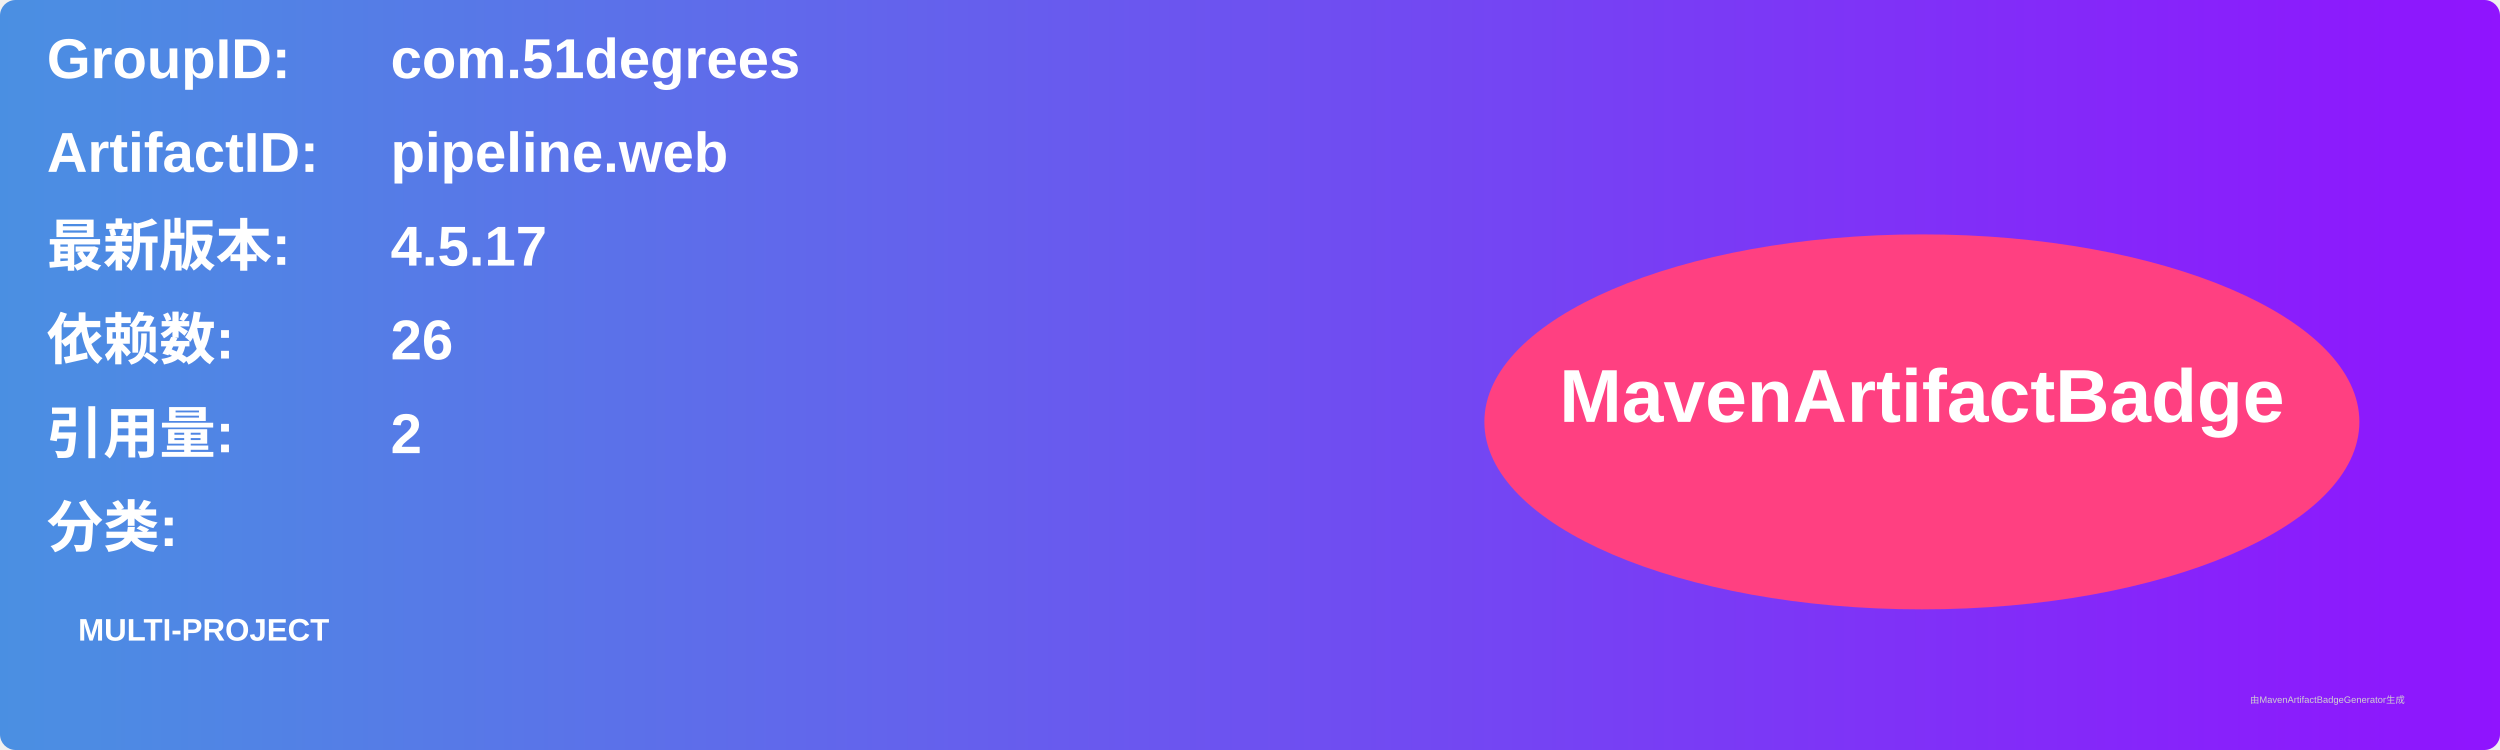
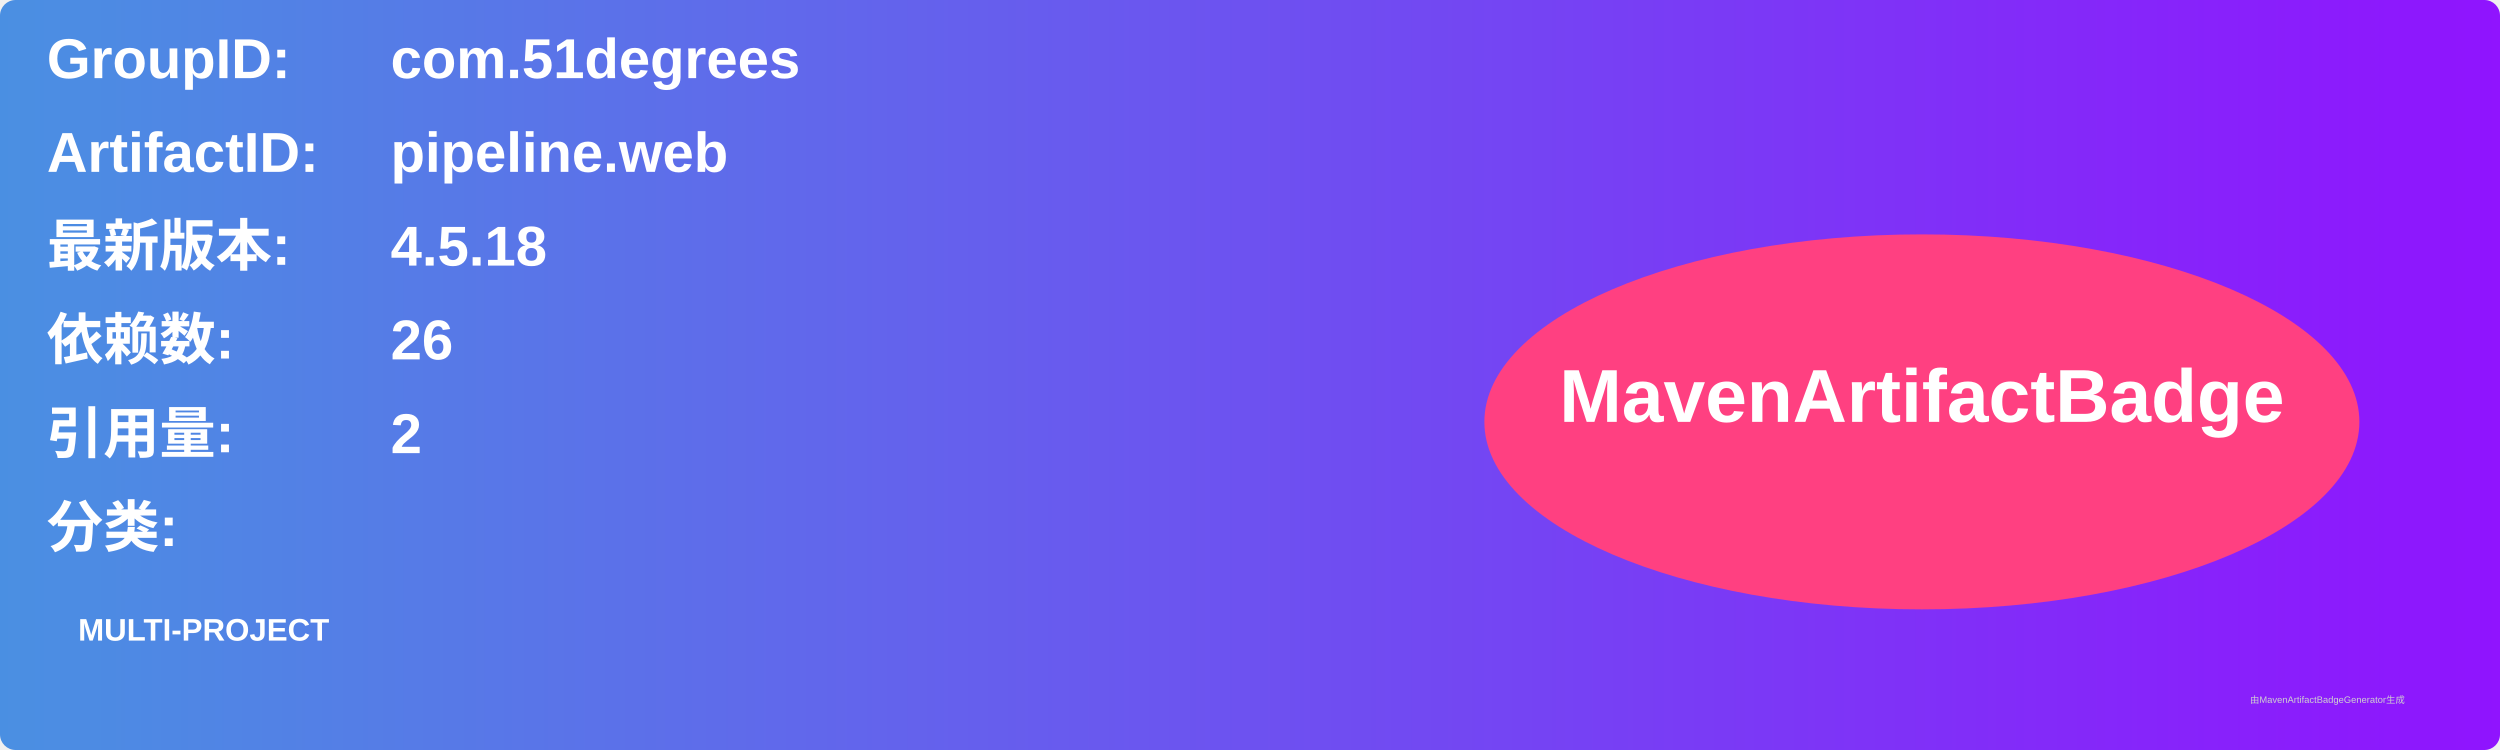
<svg xmlns="http://www.w3.org/2000/svg" width="800" height="240" viewBox="0 0 800 240">
  <linearGradient id="grad" x1="0%" y1="0%" x2="100%" y2="0%">
    <stop offset="0%" stop-color="#4a90e2" />
    <stop offset="100%" stop-color="#9013fe" />
  </linearGradient>
  <rect width="100%" height="100%" rx="5" ry="5" fill="url(#grad)" />
  <g transform="translate(15, 15)">
    <text x="0" y="10" font-family="Arial" font-size="18" fill="white" font-weight="bold" width="260">GroupID:</text>
    <text x="110" y="10" font-family="Arial" font-size="18" fill="white" font-weight="bold" width="460">com.51degrees</text>
    <text x="0" y="40" font-family="Arial" font-size="18" fill="white" font-weight="bold" width="260">ArtifactID:</text>
    <text x="110" y="40" font-family="Arial" font-size="18" fill="white" font-weight="bold" width="460">pipeline.web</text>
    <text x="0" y="70" font-family="Arial" font-size="18" fill="white" font-weight="bold">最新版本:</text>
    <text x="110" y="70" font-family="Arial" font-size="18" fill="white" font-weight="bold">
-       <tspan font-weight="bold">4.5.17</tspan>
+       <tspan font-weight="bold">4.5.18</tspan>
    </text>
    <text x="0" y="100" font-family="Arial" font-size="18" fill="white" font-weight="bold">依赖数: </text>
    <text x="110" y="100" font-family="Arial" font-size="18" fill="white">
      <tspan font-weight="bold">26</tspan>
    </text>
    <text x="0" y="130" font-family="Arial" font-size="18" fill="white" font-weight="bold">引用量: </text>
    <text x="110" y="130" font-family="Arial" font-size="18" fill="white">
      <tspan font-weight="bold">2</tspan>
    </text>
    <text x="0" y="160" font-family="Arial" font-size="18" fill="white" font-weight="bold">分类:</text>
    <text x="10" y="190" font-family="Arial" font-size="10" fill="white">
      <tspan font-weight="bold">MULTI-PROJECT</tspan>
    </text>
    <ellipse cx="600" cy="120" rx="140" ry="60" fill="#ff4081" />
    <text x="600" y="120" text-anchor="middle" font-family="Arial" font-size="24" fill="white" font-weight="bold">MavenArtifactBadge</text>
  </g>
  <text x="720" y="225" font-family="Arial" font-size="3" fill="#d0d0d0">由MavenArtifactBadgeGenerator生成</text>
</svg>
